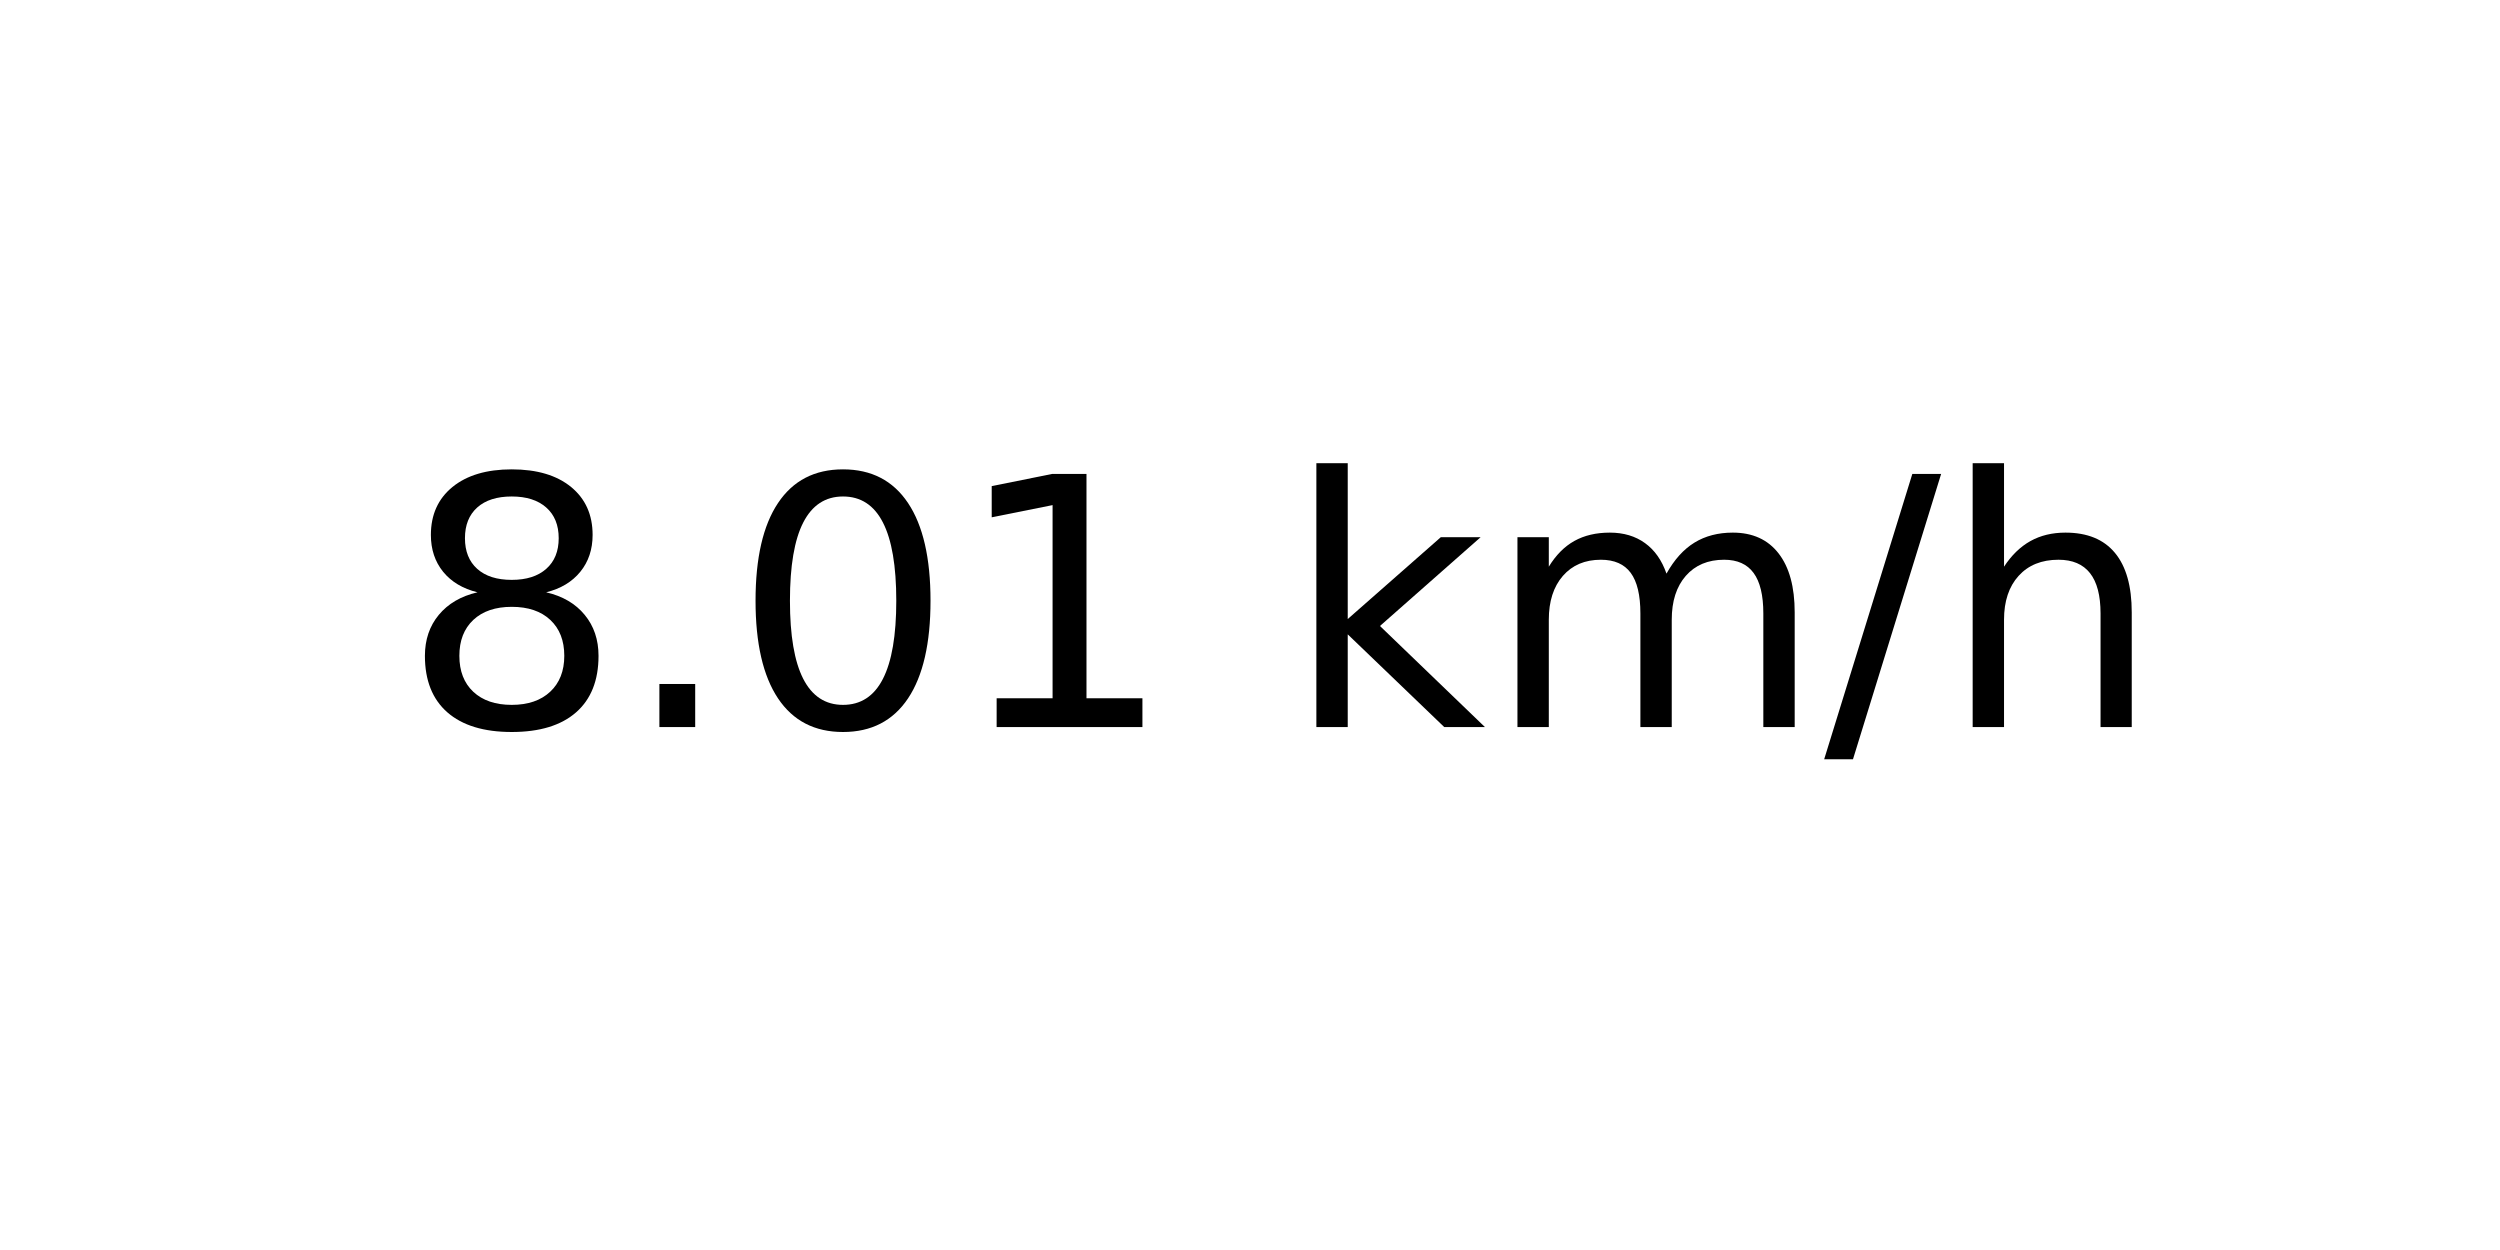
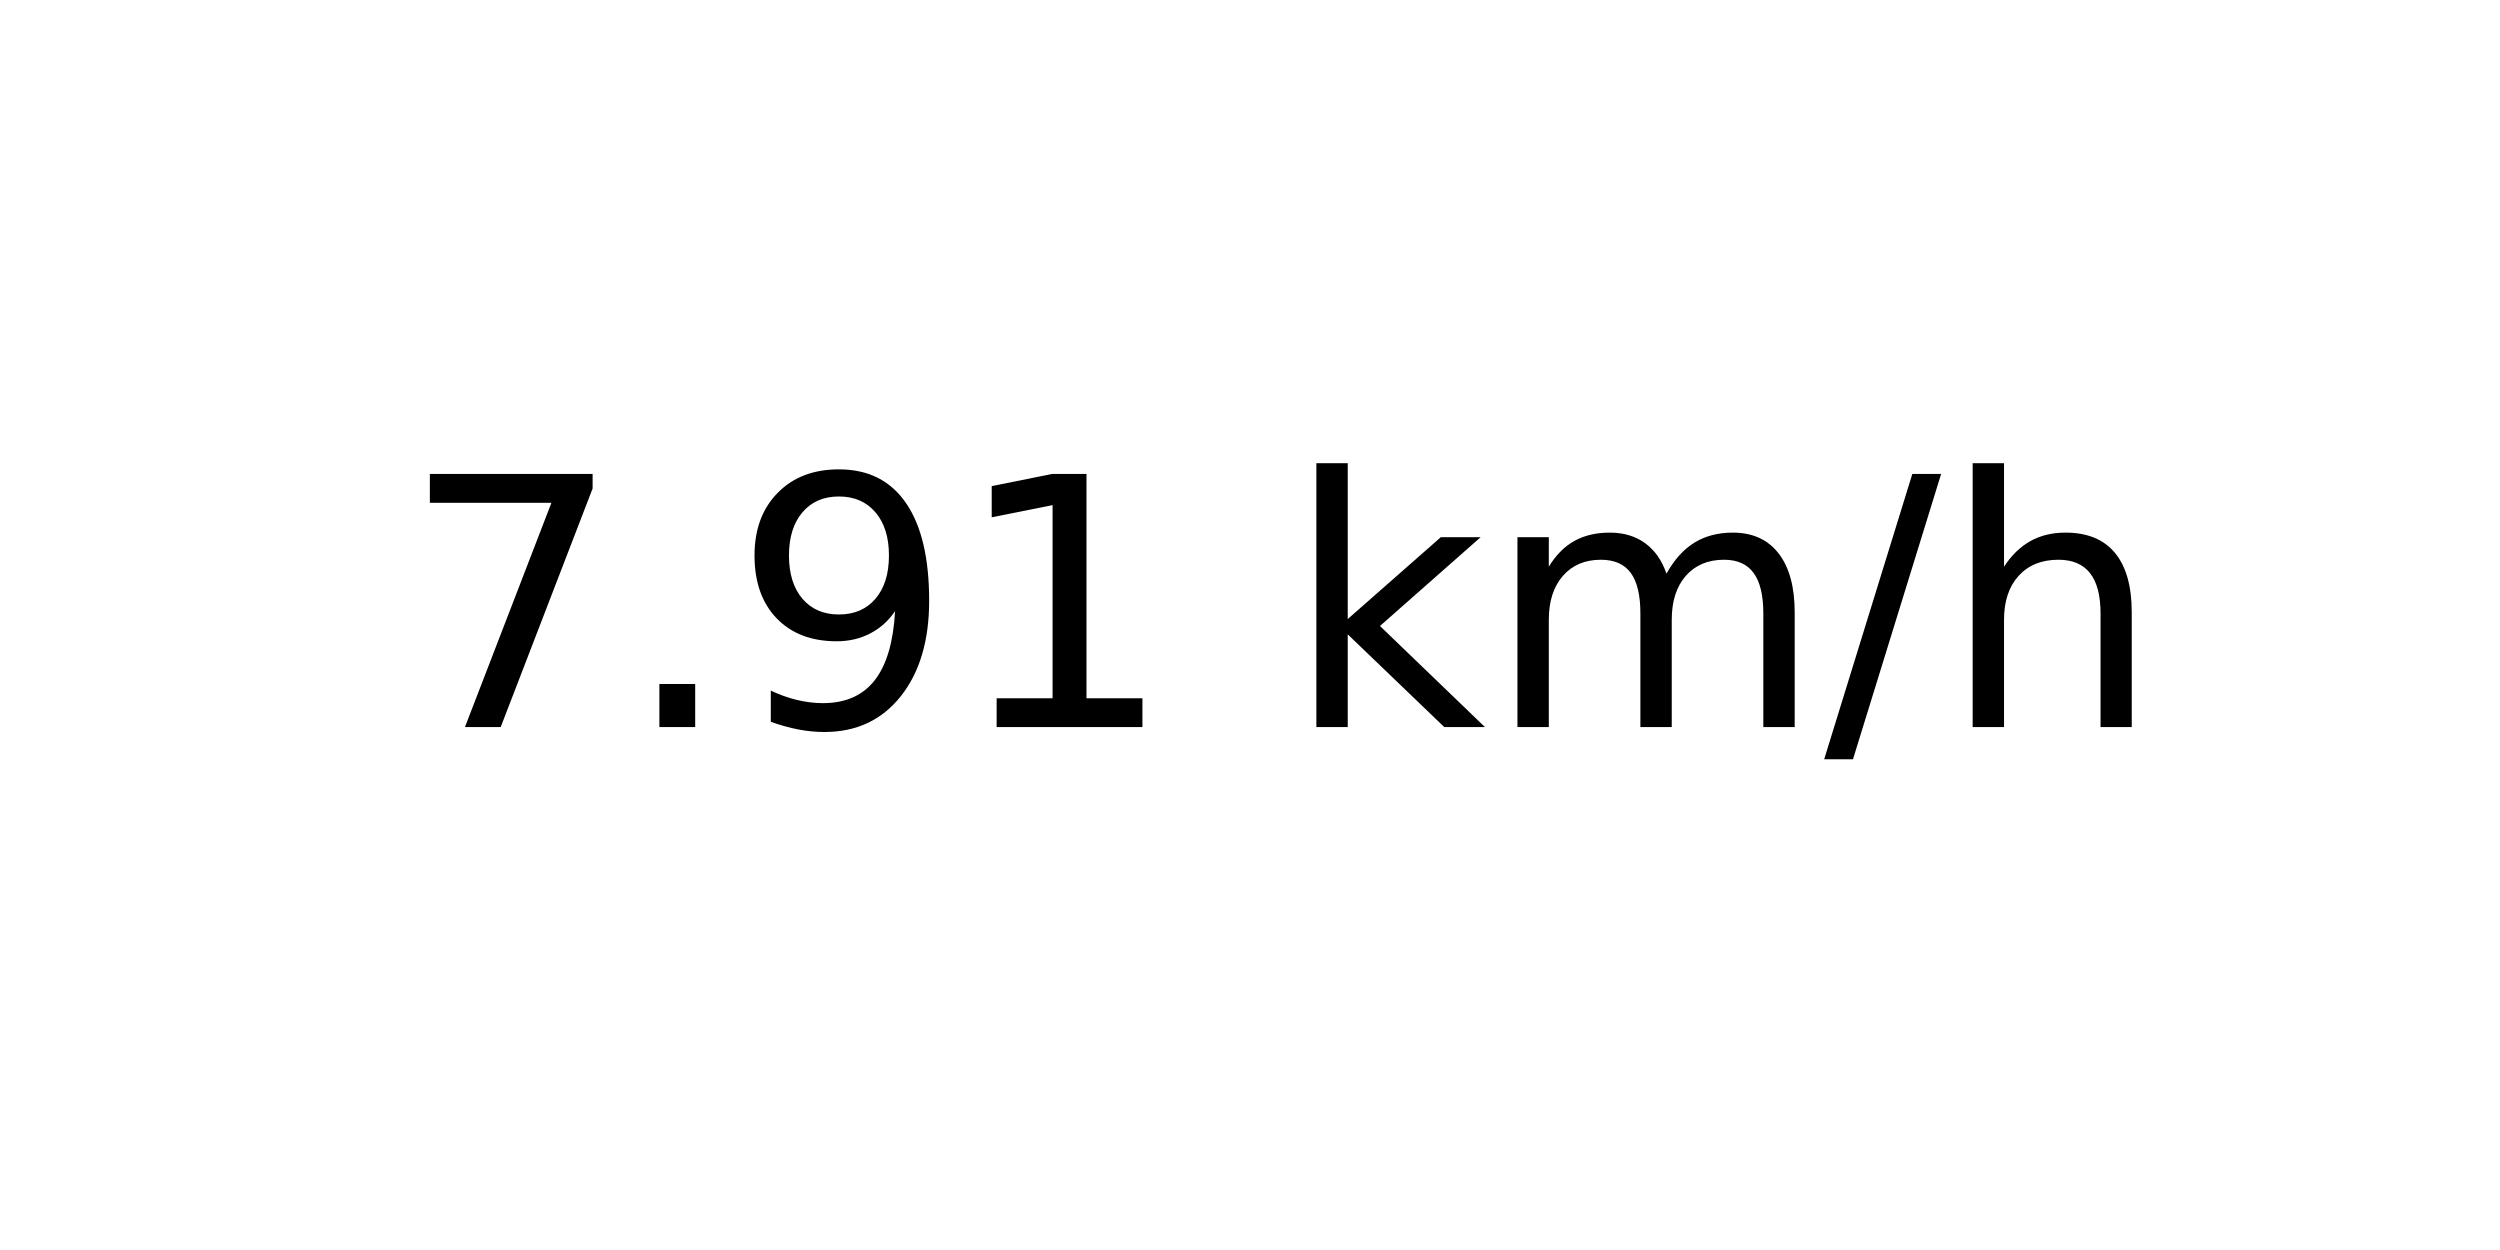
<svg xmlns="http://www.w3.org/2000/svg" xmlns:xlink="http://www.w3.org/1999/xlink" width="72pt" height="36pt" viewBox="0 0 72 36" version="1.1">
  <defs>
    <style type="text/css">*{stroke-linejoin: round; stroke-linecap: butt}</style>
  </defs>
  <g id="figure_1">
    <g id="axes_1">
      <g id="text_1">
        <g transform="translate(11.55937 20.93937) scale(0.1 -0.1)">
          <defs>
-             <path id="DejaVuSans-38" d="M 2034 2216  Q 1584 2216 1326 1975  Q 1069 1734 1069 1313  Q 1069 891 1326 650  Q 1584 409 2034 409  Q 2484 409 2743 651  Q 3003 894 3003 1313  Q 3003 1734 2745 1975  Q 2488 2216 2034 2216  z M 1403 2484  Q 997 2584 770 2862  Q 544 3141 544 3541  Q 544 4100 942 4425  Q 1341 4750 2034 4750  Q 2731 4750 3128 4425  Q 3525 4100 3525 3541  Q 3525 3141 3298 2862  Q 3072 2584 2669 2484  Q 3125 2378 3379 2068  Q 3634 1759 3634 1313  Q 3634 634 3220 271  Q 2806 -91 2034 -91  Q 1263 -91 848 271  Q 434 634 434 1313  Q 434 1759 690 2068  Q 947 2378 1403 2484  z M 1172 3481  Q 1172 3119 1398 2916  Q 1625 2713 2034 2713  Q 2441 2713 2670 2916  Q 2900 3119 2900 3481  Q 2900 3844 2670 4047  Q 2441 4250 2034 4250  Q 1625 4250 1398 4047  Q 1172 3844 1172 3481  z " transform="scale(0.015625)" />
+             <path id="DejaVuSans-37" d="M 525 4666  L 3525 4666  L 3525 4397  L 1831 0  L 1172 0  L 2766 4134  L 525 4134  L 525 4666  z " transform="scale(0.015625)" />
            <path id="DejaVuSans-2e" d="M 684 794  L 1344 794  L 1344 0  L 684 0  L 684 794  z " transform="scale(0.015625)" />
-             <path id="DejaVuSans-30" d="M 2034 4250  Q 1547 4250 1301 3770  Q 1056 3291 1056 2328  Q 1056 1369 1301 889  Q 1547 409 2034 409  Q 2525 409 2770 889  Q 3016 1369 3016 2328  Q 3016 3291 2770 3770  Q 2525 4250 2034 4250  z M 2034 4750  Q 2819 4750 3233 4129  Q 3647 3509 3647 2328  Q 3647 1150 3233 529  Q 2819 -91 2034 -91  Q 1250 -91 836 529  Q 422 1150 422 2328  Q 422 3509 836 4129  Q 1250 4750 2034 4750  z " transform="scale(0.015625)" />
+             <path id="DejaVuSans-39" d="M 703 97  L 703 672  Q 941 559 1184 500  Q 1428 441 1663 441  Q 2288 441 2617 861  Q 2947 1281 2994 2138  Q 2813 1869 2534 1725  Q 2256 1581 1919 1581  Q 1219 1581 811 2004  Q 403 2428 403 3163  Q 403 3881 828 4315  Q 1253 4750 1959 4750  Q 2769 4750 3195 4129  Q 3622 3509 3622 2328  Q 3622 1225 3098 567  Q 2575 -91 1691 -91  Q 1453 -91 1209 -44  Q 966 3 703 97  z M 1959 2075  Q 2384 2075 2632 2365  Q 2881 2656 2881 3163  Q 2881 3666 2632 3958  Q 2384 4250 1959 4250  Q 1534 4250 1286 3958  Q 1038 3666 1038 3163  Q 1038 2656 1286 2365  Q 1534 2075 1959 2075  z " transform="scale(0.015625)" />
            <path id="DejaVuSans-31" d="M 794 531  L 1825 531  L 1825 4091  L 703 3866  L 703 4441  L 1819 4666  L 2450 4666  L 2450 531  L 3481 531  L 3481 0  L 794 0  L 794 531  z " transform="scale(0.015625)" />
            <path id="DejaVuSans-20" transform="scale(0.015625)" />
            <path id="DejaVuSans-6b" d="M 581 4863  L 1159 4863  L 1159 1991  L 2875 3500  L 3609 3500  L 1753 1863  L 3688 0  L 2938 0  L 1159 1709  L 1159 0  L 581 0  L 581 4863  z " transform="scale(0.015625)" />
            <path id="DejaVuSans-6d" d="M 3328 2828  Q 3544 3216 3844 3400  Q 4144 3584 4550 3584  Q 5097 3584 5394 3201  Q 5691 2819 5691 2113  L 5691 0  L 5113 0  L 5113 2094  Q 5113 2597 4934 2840  Q 4756 3084 4391 3084  Q 3944 3084 3684 2787  Q 3425 2491 3425 1978  L 3425 0  L 2847 0  L 2847 2094  Q 2847 2600 2669 2842  Q 2491 3084 2119 3084  Q 1678 3084 1418 2786  Q 1159 2488 1159 1978  L 1159 0  L 581 0  L 581 3500  L 1159 3500  L 1159 2956  Q 1356 3278 1631 3431  Q 1906 3584 2284 3584  Q 2666 3584 2933 3390  Q 3200 3197 3328 2828  z " transform="scale(0.015625)" />
            <path id="DejaVuSans-2f" d="M 1625 4666  L 2156 4666  L 531 -594  L 0 -594  L 1625 4666  z " transform="scale(0.015625)" />
            <path id="DejaVuSans-68" d="M 3513 2113  L 3513 0  L 2938 0  L 2938 2094  Q 2938 2591 2744 2837  Q 2550 3084 2163 3084  Q 1697 3084 1428 2787  Q 1159 2491 1159 1978  L 1159 0  L 581 0  L 581 4863  L 1159 4863  L 1159 2956  Q 1366 3272 1645 3428  Q 1925 3584 2291 3584  Q 2894 3584 3203 3211  Q 3513 2838 3513 2113  z " transform="scale(0.015625)" />
          </defs>
-           <use xlink:href="#DejaVuSans-38" />
+           <use xlink:href="#DejaVuSans-37" />
          <use xlink:href="#DejaVuSans-2e" x="63.623" />
-           <use xlink:href="#DejaVuSans-30" x="95.41" />
+           <use xlink:href="#DejaVuSans-39" x="95.41" />
          <use xlink:href="#DejaVuSans-31" x="159.033" />
          <use xlink:href="#DejaVuSans-20" x="222.656" />
          <use xlink:href="#DejaVuSans-6b" x="254.443" />
          <use xlink:href="#DejaVuSans-6d" x="312.354" />
          <use xlink:href="#DejaVuSans-2f" x="409.766" />
          <use xlink:href="#DejaVuSans-68" x="443.457" />
        </g>
      </g>
    </g>
  </g>
</svg>
